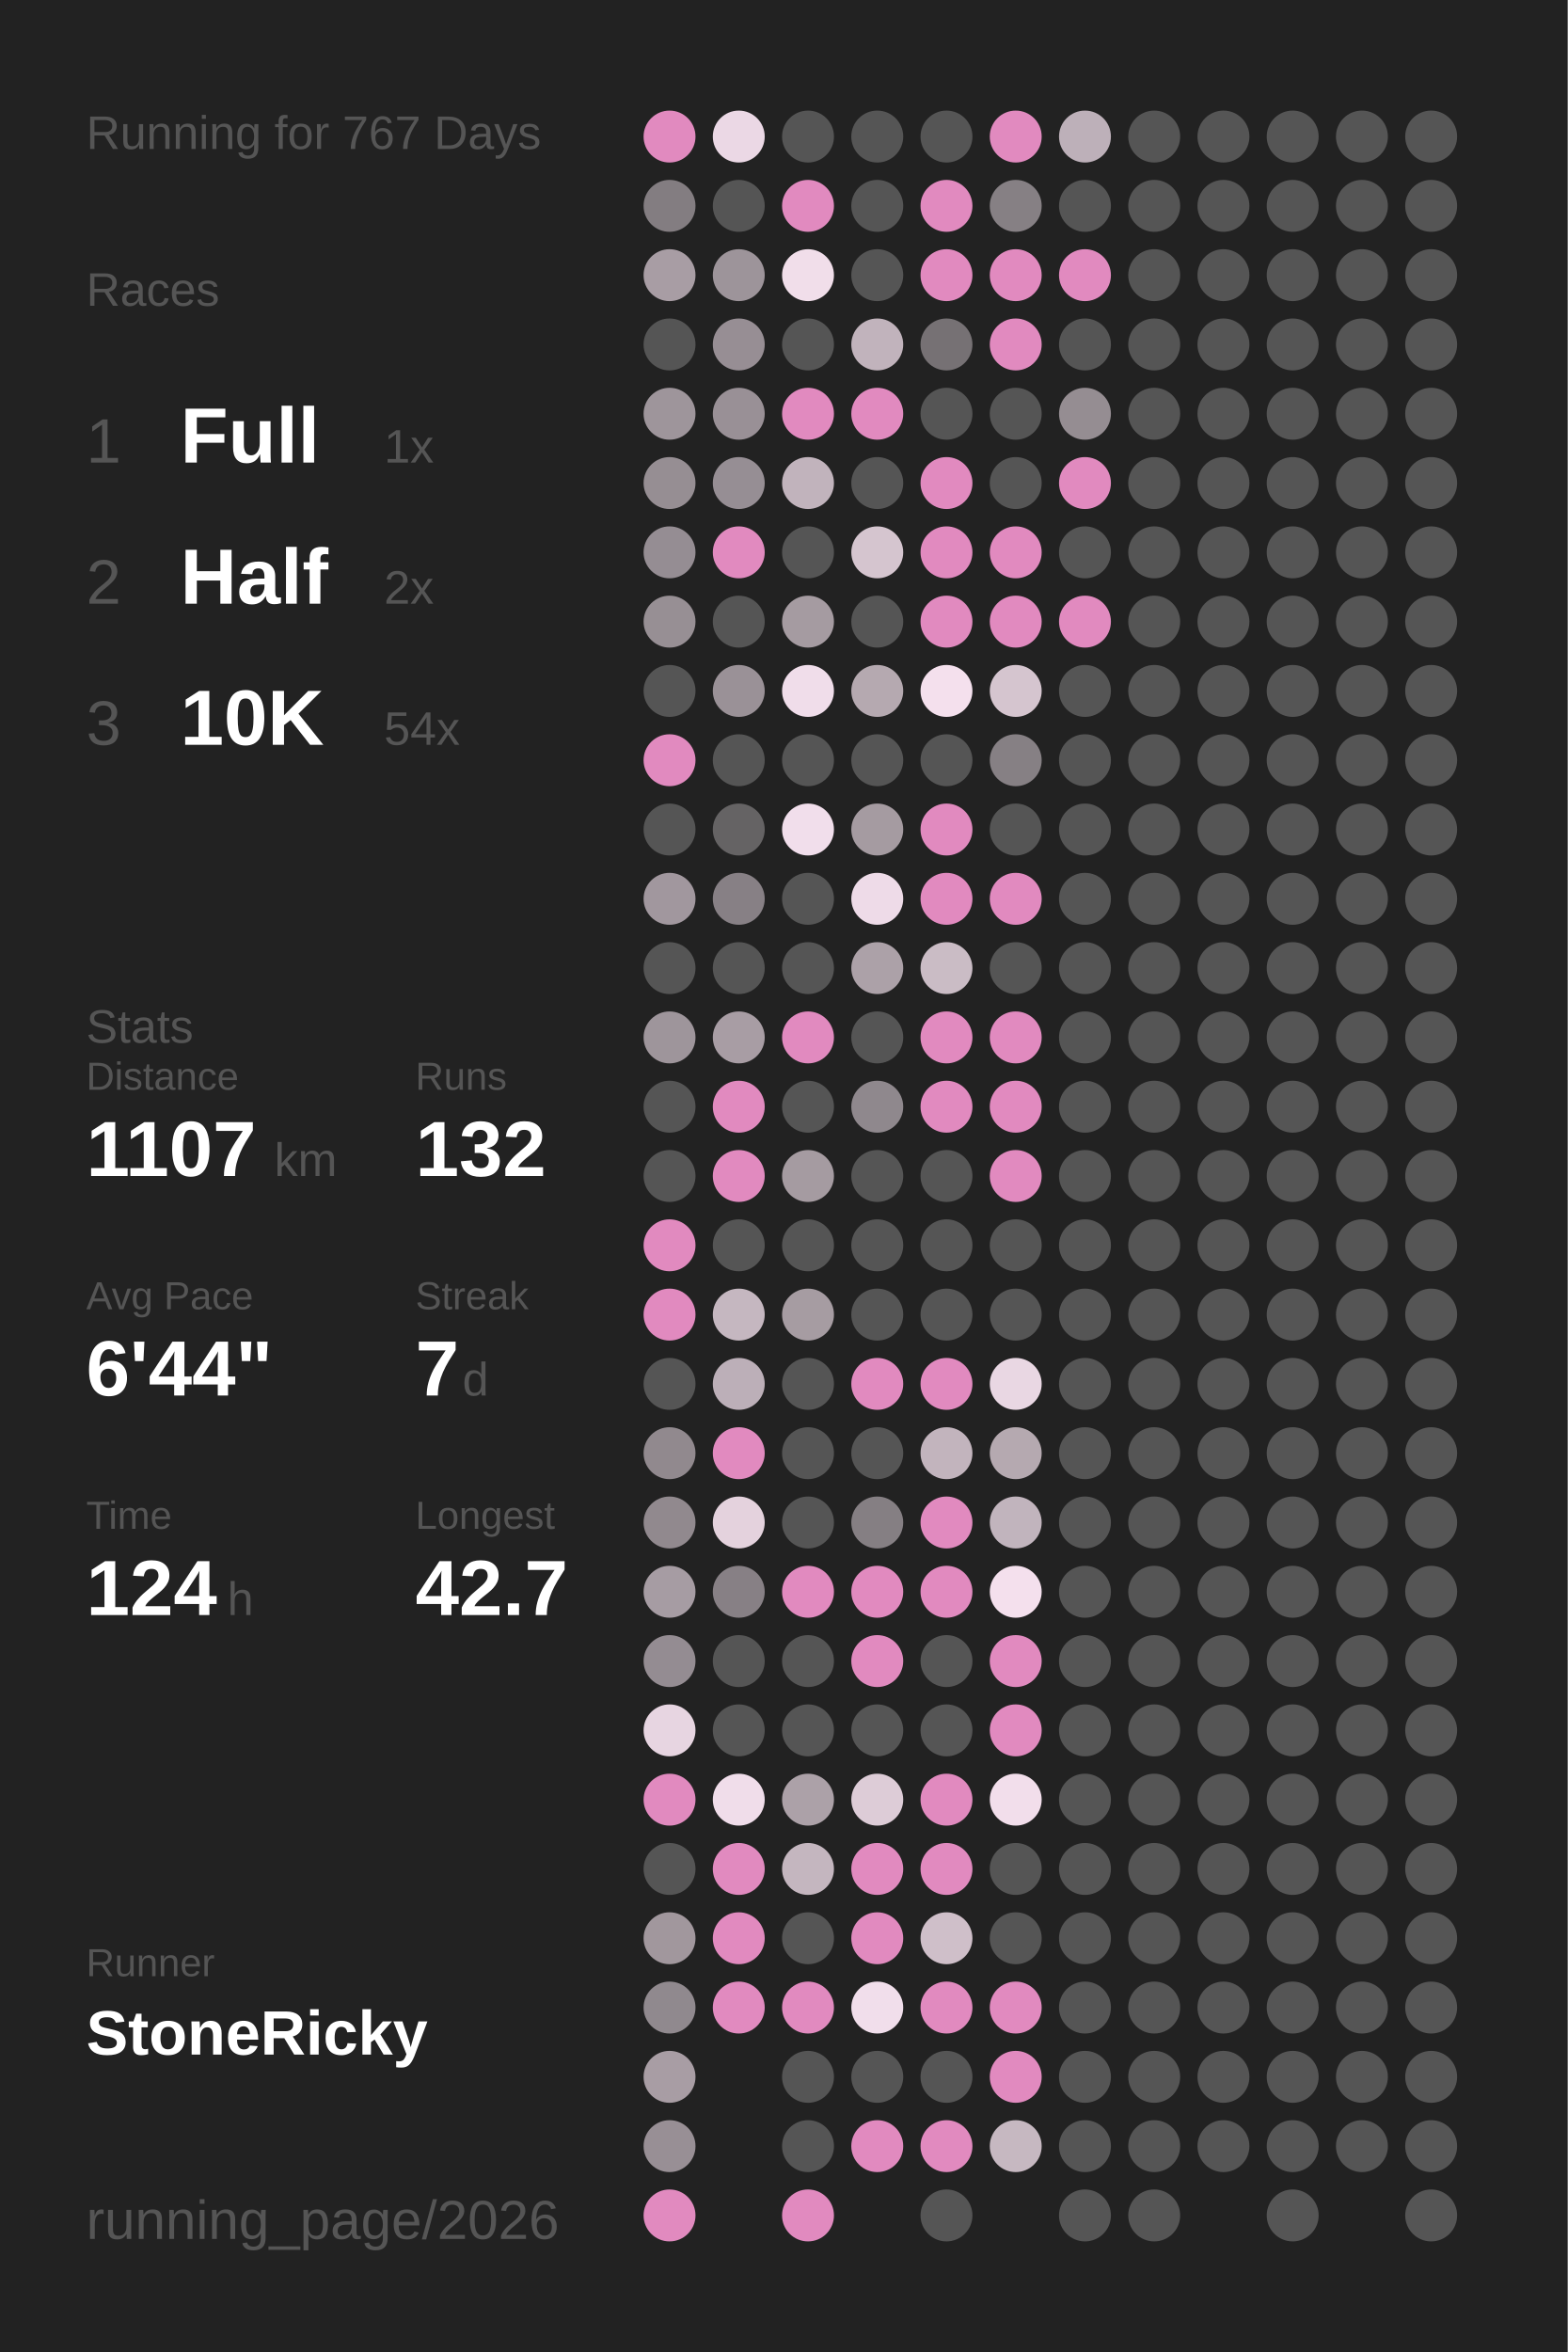
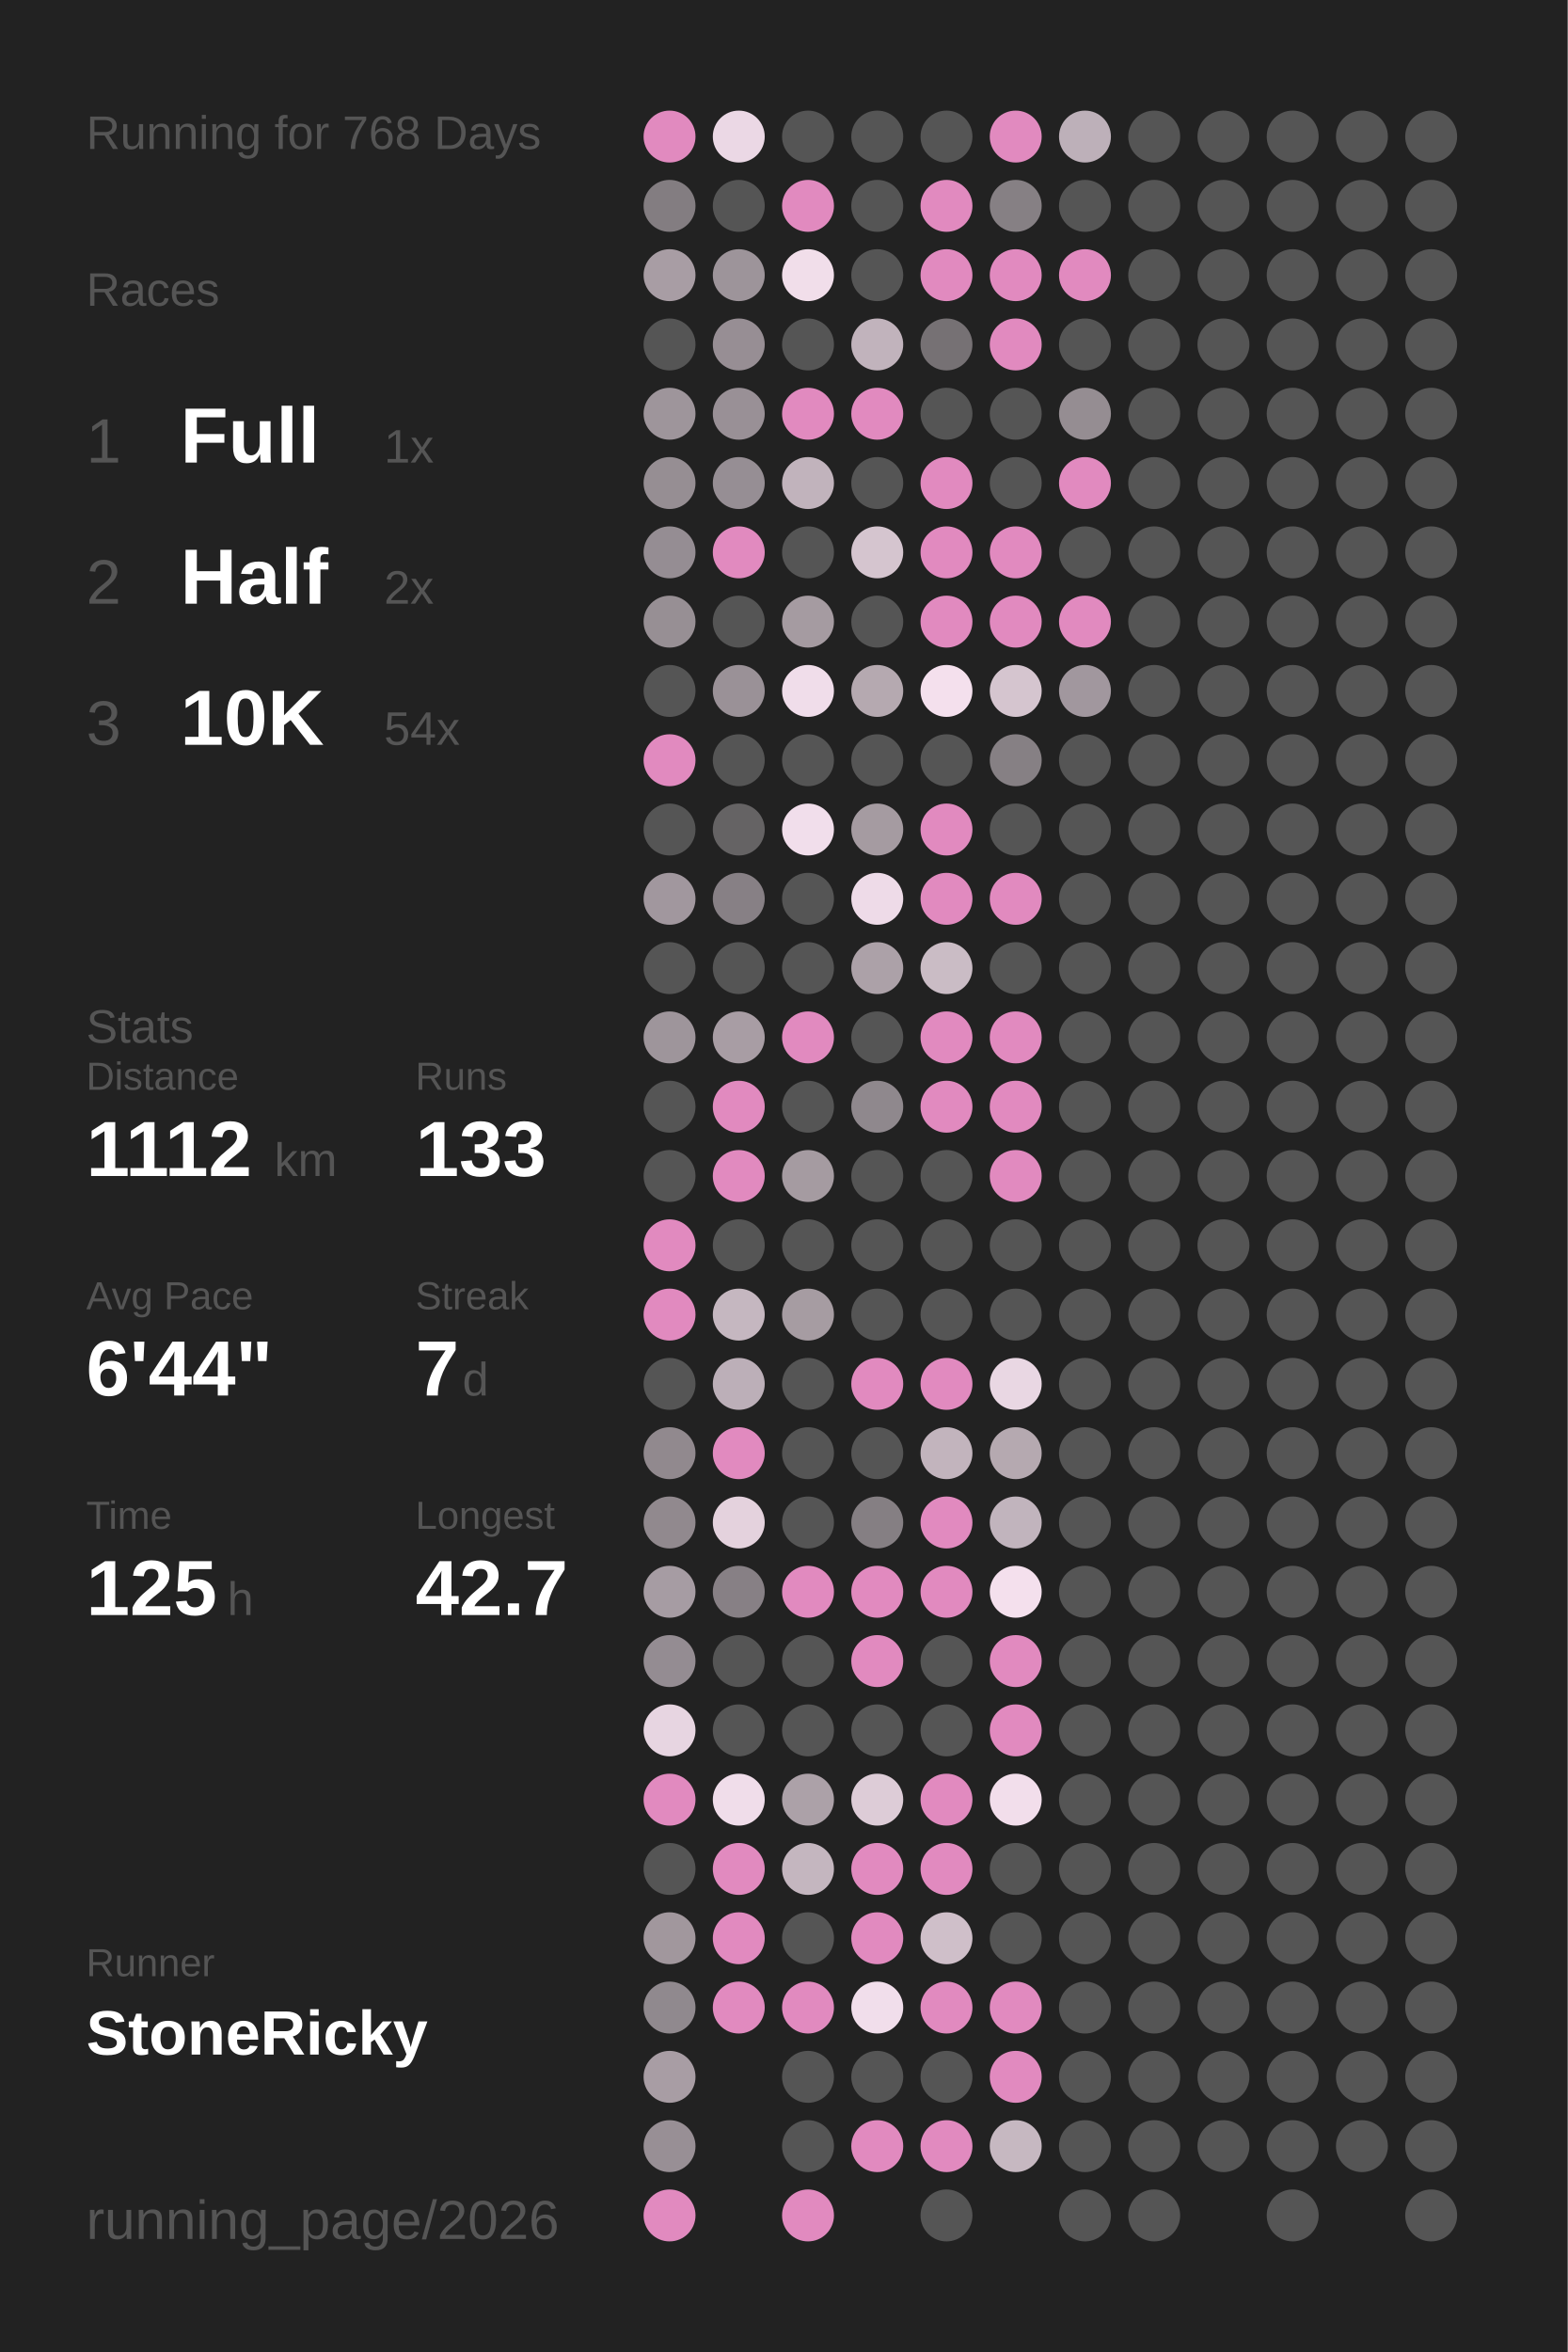
<svg xmlns="http://www.w3.org/2000/svg" baseProfile="full" height="300mm" version="1.1" viewBox="0,0,200,300" width="200mm">
  <defs />
  <rect fill="#222222" height="300" width="200" x="0" y="0" />
-   <text fill="#555555" style="font-size:6px; font-family:Arial;" x="11" y="19">Running for 767 Days</text>
+   <text fill="#555555" style="font-size:6px; font-family:Arial;" x="11" y="19">Running for 768 Days</text>
  <text fill="#555555" style="font-size:6px; font-family:Arial;" x="11" y="39">Races</text>
  <text fill="#555555" style="font-size:8px; font-family:Arial;" x="11" y="59">1</text>
  <text fill="#FFFFFF" style="font-size:10px; font-family:Arial; font-weight:bold;" x="23" y="59">Full</text>
  <text fill="#555555" style="font-size:6px; font-family:Arial;" x="49" y="59">1x</text>
  <text fill="#555555" style="font-size:8px; font-family:Arial;" x="11" y="77">2</text>
  <text fill="#FFFFFF" style="font-size:10px; font-family:Arial; font-weight:bold;" x="23" y="77">Half</text>
  <text fill="#555555" style="font-size:6px; font-family:Arial;" x="49" y="77">2x</text>
  <text fill="#555555" style="font-size:8px; font-family:Arial;" x="11" y="95">3</text>
  <text fill="#FFFFFF" style="font-size:10px; font-family:Arial; font-weight:bold;" x="23" y="95">10K</text>
  <text fill="#555555" style="font-size:6px; font-family:Arial;" x="49" y="95">54x</text>
  <text fill="#555555" style="font-size:6px; font-family:Arial;" x="11" y="133">Stats</text>
  <text fill="#555555" style="font-size:5px; font-family:Arial;" x="11" y="139">Distance</text>
-   <text fill="#FFFFFF" style="font-size:10px; font-family:Arial; font-weight:bold;" x="11" y="150">1107</text>
+   <text fill="#FFFFFF" style="font-size:10px; font-family:Arial; font-weight:bold;" x="11" y="150">1112</text>
  <text fill="#555555" style="font-size:6px; font-family:Arial;" x="35" y="150">km</text>
  <text fill="#555555" style="font-size:5px; font-family:Arial;" x="53" y="139">Runs</text>
-   <text fill="#FFFFFF" style="font-size:10px; font-family:Arial; font-weight:bold;" x="53" y="150">132</text>
+   <text fill="#FFFFFF" style="font-size:10px; font-family:Arial; font-weight:bold;" x="53" y="150">133</text>
  <text fill="#555555" style="font-size:5px; font-family:Arial;" x="11" y="167">Avg Pace</text>
  <text fill="#FFFFFF" style="font-size:10px; font-family:Arial; font-weight:bold;" x="11" y="178">6'44"</text>
  <text fill="#555555" style="font-size:5px; font-family:Arial;" x="53" y="167">Streak</text>
  <text fill="#FFFFFF" style="font-size:10px; font-family:Arial; font-weight:bold;" x="53" y="178">7</text>
  <text fill="#555555" style="font-size:6px; font-family:Arial;" x="59" y="178">d</text>
  <text fill="#555555" style="font-size:5px; font-family:Arial;" x="11" y="195">Time</text>
-   <text fill="#FFFFFF" style="font-size:10px; font-family:Arial; font-weight:bold;" x="11" y="206">124</text>
+   <text fill="#FFFFFF" style="font-size:10px; font-family:Arial; font-weight:bold;" x="11" y="206">125</text>
  <text fill="#555555" style="font-size:6px; font-family:Arial;" x="29" y="206">h</text>
  <text fill="#555555" style="font-size:5px; font-family:Arial;" x="53" y="195">Longest</text>
  <text fill="#FFFFFF" style="font-size:10px; font-family:Arial; font-weight:bold;" x="53" y="206">42.7</text>
  <text fill="#555555" style="font-size:5px; font-family:Arial;" x="11" y="252.065">Runner</text>
  <text fill="#FFFFFF" style="font-size:8px; font-family:Arial; font-weight:bold;" x="11" y="262.065">StoneRicky</text>
  <text fill="#555555" style="font-size:7px; font-family:Arial;" x="11" y="285.581">running_page/2026</text>
  <circle cx="85.417" cy="17.419" fill="#E18ABF" r="3.312" />
  <circle cx="85.417" cy="26.258" fill="#837d81" r="3.312" />
  <circle cx="85.417" cy="35.097" fill="#a89da4" r="3.312" />
  <circle cx="85.417" cy="43.935" fill="#555555" r="3.312" />
  <circle cx="85.417" cy="52.774" fill="#9e959b" r="3.312" />
  <circle cx="85.417" cy="61.613" fill="#968e93" r="3.312" />
  <circle cx="85.417" cy="70.452" fill="#958d93" r="3.312" />
  <circle cx="85.417" cy="79.29" fill="#978f94" r="3.312" />
  <circle cx="85.417" cy="88.129" fill="#555555" r="3.312" />
  <circle cx="85.417" cy="96.968" fill="#E18ABF" r="3.312" />
  <circle cx="85.417" cy="105.806" fill="#555555" r="3.312" />
  <circle cx="85.417" cy="114.645" fill="#a1979e" r="3.312" />
  <circle cx="85.417" cy="123.484" fill="#555555" r="3.312" />
  <circle cx="85.417" cy="132.323" fill="#9e959b" r="3.312" />
  <circle cx="85.417" cy="141.161" fill="#555555" r="3.312" />
  <circle cx="85.417" cy="150" fill="#555555" r="3.312" />
  <circle cx="85.417" cy="158.839" fill="#E18ABF" r="3.312" />
  <circle cx="85.417" cy="167.677" fill="#E18ABF" r="3.312" />
  <circle cx="85.417" cy="176.516" fill="#555555" r="3.312" />
  <circle cx="85.417" cy="185.355" fill="#91898e" r="3.312" />
  <circle cx="85.417" cy="194.194" fill="#91898e" r="3.312" />
  <circle cx="85.417" cy="203.032" fill="#a69ca3" r="3.312" />
  <circle cx="85.417" cy="211.871" fill="#948c92" r="3.312" />
  <circle cx="85.417" cy="220.71" fill="#e7d5e1" r="3.312" />
  <circle cx="85.417" cy="229.548" fill="#E18ABF" r="3.312" />
  <circle cx="85.417" cy="238.387" fill="#555555" r="3.312" />
  <circle cx="85.417" cy="247.226" fill="#a1979d" r="3.312" />
  <circle cx="85.417" cy="256.065" fill="#90898e" r="3.312" />
  <circle cx="85.417" cy="264.903" fill="#a89da4" r="3.312" />
  <circle cx="85.417" cy="273.742" fill="#988f95" r="3.312" />
  <circle cx="85.417" cy="282.581" fill="#E18ABF" r="3.312" />
  <circle cx="94.25" cy="17.419" fill="#ebd8e5" r="3.312" />
  <circle cx="94.25" cy="26.258" fill="#555555" r="3.312" />
  <circle cx="94.25" cy="35.097" fill="#9d949a" r="3.312" />
  <circle cx="94.25" cy="43.935" fill="#978e94" r="3.312" />
  <circle cx="94.25" cy="52.774" fill="#999096" r="3.312" />
  <circle cx="94.25" cy="61.613" fill="#968e94" r="3.312" />
  <circle cx="94.25" cy="70.452" fill="#E18ABF" r="3.312" />
  <circle cx="94.25" cy="79.29" fill="#555555" r="3.312" />
  <circle cx="94.25" cy="88.129" fill="#9a9197" r="3.312" />
  <circle cx="94.25" cy="96.968" fill="#555555" r="3.312" />
  <circle cx="94.25" cy="105.806" fill="#656364" r="3.312" />
  <circle cx="94.25" cy="114.645" fill="#878085" r="3.312" />
  <circle cx="94.25" cy="123.484" fill="#555555" r="3.312" />
  <circle cx="94.25" cy="132.323" fill="#a89da4" r="3.312" />
  <circle cx="94.25" cy="141.161" fill="#E18ABF" r="3.312" />
  <circle cx="94.25" cy="150" fill="#E18ABF" r="3.312" />
  <circle cx="94.25" cy="158.839" fill="#555555" r="3.312" />
  <circle cx="94.25" cy="167.677" fill="#c5b7c0" r="3.312" />
  <circle cx="94.25" cy="176.516" fill="#bcafb8" r="3.312" />
  <circle cx="94.25" cy="185.355" fill="#E18ABF" r="3.312" />
  <circle cx="94.25" cy="194.194" fill="#e4d2dd" r="3.312" />
  <circle cx="94.25" cy="203.032" fill="#878085" r="3.312" />
  <circle cx="94.25" cy="211.871" fill="#555555" r="3.312" />
  <circle cx="94.25" cy="220.71" fill="#555555" r="3.312" />
  <circle cx="94.25" cy="229.548" fill="#f0ddea" r="3.312" />
  <circle cx="94.25" cy="238.387" fill="#E18ABF" r="3.312" />
  <circle cx="94.25" cy="247.226" fill="#E18ABF" r="3.312" />
  <circle cx="94.25" cy="256.065" fill="#E18ABF" r="3.312" />
  <circle cx="103.083" cy="17.419" fill="#555555" r="3.312" />
  <circle cx="103.083" cy="26.258" fill="#E18ABF" r="3.312" />
  <circle cx="103.083" cy="35.097" fill="#f1deea" r="3.312" />
  <circle cx="103.083" cy="43.935" fill="#555555" r="3.312" />
  <circle cx="103.083" cy="52.774" fill="#E18ABF" r="3.312" />
  <circle cx="103.083" cy="61.613" fill="#c1b3bc" r="3.312" />
  <circle cx="103.083" cy="70.452" fill="#555555" r="3.312" />
  <circle cx="103.083" cy="79.29" fill="#a59ba1" r="3.312" />
  <circle cx="103.083" cy="88.129" fill="#f0ddea" r="3.312" />
  <circle cx="103.083" cy="96.968" fill="#555555" r="3.312" />
  <circle cx="103.083" cy="105.806" fill="#f1deeb" r="3.312" />
  <circle cx="103.083" cy="114.645" fill="#555555" r="3.312" />
  <circle cx="103.083" cy="123.484" fill="#555555" r="3.312" />
  <circle cx="103.083" cy="132.323" fill="#E18ABF" r="3.312" />
  <circle cx="103.083" cy="141.161" fill="#555555" r="3.312" />
  <circle cx="103.083" cy="150" fill="#a59ba1" r="3.312" />
  <circle cx="103.083" cy="158.839" fill="#555555" r="3.312" />
  <circle cx="103.083" cy="167.677" fill="#a69ca2" r="3.312" />
  <circle cx="103.083" cy="176.516" fill="#555555" r="3.312" />
  <circle cx="103.083" cy="185.355" fill="#555555" r="3.312" />
  <circle cx="103.083" cy="194.194" fill="#555555" r="3.312" />
  <circle cx="103.083" cy="203.032" fill="#E18ABF" r="3.312" />
  <circle cx="103.083" cy="211.871" fill="#555555" r="3.312" />
  <circle cx="103.083" cy="220.71" fill="#555555" r="3.312" />
  <circle cx="103.083" cy="229.548" fill="#aca1a8" r="3.312" />
  <circle cx="103.083" cy="238.387" fill="#c4b6bf" r="3.312" />
  <circle cx="103.083" cy="247.226" fill="#555555" r="3.312" />
  <circle cx="103.083" cy="256.065" fill="#E18ABF" r="3.312" />
  <circle cx="103.083" cy="264.903" fill="#555555" r="3.312" />
  <circle cx="103.083" cy="273.742" fill="#555555" r="3.312" />
  <circle cx="103.083" cy="282.581" fill="#E18ABF" r="3.312" />
  <circle cx="111.917" cy="17.419" fill="#555555" r="3.312" />
  <circle cx="111.917" cy="26.258" fill="#555555" r="3.312" />
  <circle cx="111.917" cy="35.097" fill="#555555" r="3.312" />
  <circle cx="111.917" cy="43.935" fill="#c1b3bc" r="3.312" />
  <circle cx="111.917" cy="52.774" fill="#E18ABF" r="3.312" />
  <circle cx="111.917" cy="61.613" fill="#555555" r="3.312" />
  <circle cx="111.917" cy="70.452" fill="#d5c5cf" r="3.312" />
  <circle cx="111.917" cy="79.29" fill="#555555" r="3.312" />
  <circle cx="111.917" cy="88.129" fill="#b5a9b0" r="3.312" />
  <circle cx="111.917" cy="96.968" fill="#555555" r="3.312" />
  <circle cx="111.917" cy="105.806" fill="#a59ba1" r="3.312" />
  <circle cx="111.917" cy="114.645" fill="#eedbe8" r="3.312" />
  <circle cx="111.917" cy="123.484" fill="#aca1a8" r="3.312" />
  <circle cx="111.917" cy="132.323" fill="#555555" r="3.312" />
  <circle cx="111.917" cy="141.161" fill="#8f888d" r="3.312" />
  <circle cx="111.917" cy="150" fill="#555555" r="3.312" />
  <circle cx="111.917" cy="158.839" fill="#555555" r="3.312" />
  <circle cx="111.917" cy="167.677" fill="#555555" r="3.312" />
  <circle cx="111.917" cy="176.516" fill="#E18ABF" r="3.312" />
  <circle cx="111.917" cy="185.355" fill="#555555" r="3.312" />
  <circle cx="111.917" cy="194.194" fill="#857f83" r="3.312" />
  <circle cx="111.917" cy="203.032" fill="#E18ABF" r="3.312" />
  <circle cx="111.917" cy="211.871" fill="#E18ABF" r="3.312" />
  <circle cx="111.917" cy="220.71" fill="#555555" r="3.312" />
  <circle cx="111.917" cy="229.548" fill="#ddccd7" r="3.312" />
  <circle cx="111.917" cy="238.387" fill="#E18ABF" r="3.312" />
  <circle cx="111.917" cy="247.226" fill="#E18ABF" r="3.312" />
  <circle cx="111.917" cy="256.065" fill="#f1deeb" r="3.312" />
  <circle cx="111.917" cy="264.903" fill="#555555" r="3.312" />
  <circle cx="111.917" cy="273.742" fill="#E18ABF" r="3.312" />
  <circle cx="120.75" cy="17.419" fill="#555555" r="3.312" />
  <circle cx="120.75" cy="26.258" fill="#E18ABF" r="3.312" />
  <circle cx="120.75" cy="35.097" fill="#E18ABF" r="3.312" />
  <circle cx="120.75" cy="43.935" fill="#767174" r="3.312" />
  <circle cx="120.75" cy="52.774" fill="#555555" r="3.312" />
  <circle cx="120.75" cy="61.613" fill="#E18ABF" r="3.312" />
  <circle cx="120.75" cy="70.452" fill="#E18ABF" r="3.312" />
  <circle cx="120.75" cy="79.29" fill="#E18ABF" r="3.312" />
  <circle cx="120.75" cy="88.129" fill="#f4e0ed" r="3.312" />
  <circle cx="120.75" cy="96.968" fill="#555555" r="3.312" />
  <circle cx="120.75" cy="105.806" fill="#E18ABF" r="3.312" />
  <circle cx="120.75" cy="114.645" fill="#E18ABF" r="3.312" />
  <circle cx="120.75" cy="123.484" fill="#cabcc5" r="3.312" />
  <circle cx="120.75" cy="132.323" fill="#E18ABF" r="3.312" />
  <circle cx="120.75" cy="141.161" fill="#E18ABF" r="3.312" />
  <circle cx="120.75" cy="150" fill="#555555" r="3.312" />
  <circle cx="120.75" cy="158.839" fill="#555555" r="3.312" />
  <circle cx="120.75" cy="167.677" fill="#555555" r="3.312" />
  <circle cx="120.75" cy="176.516" fill="#E18ABF" r="3.312" />
  <circle cx="120.75" cy="185.355" fill="#c2b4bd" r="3.312" />
  <circle cx="120.75" cy="194.194" fill="#E18ABF" r="3.312" />
  <circle cx="120.75" cy="203.032" fill="#E18ABF" r="3.312" />
  <circle cx="120.75" cy="211.871" fill="#555555" r="3.312" />
  <circle cx="120.75" cy="220.71" fill="#555555" r="3.312" />
  <circle cx="120.75" cy="229.548" fill="#E18ABF" r="3.312" />
  <circle cx="120.75" cy="238.387" fill="#E18ABF" r="3.312" />
  <circle cx="120.75" cy="247.226" fill="#cfbfc9" r="3.312" />
  <circle cx="120.75" cy="256.065" fill="#E18ABF" r="3.312" />
  <circle cx="120.75" cy="264.903" fill="#555555" r="3.312" />
  <circle cx="120.75" cy="273.742" fill="#E18ABF" r="3.312" />
  <circle cx="120.75" cy="282.581" fill="#555555" r="3.312" />
  <circle cx="129.583" cy="17.419" fill="#E18ABF" r="3.312" />
  <circle cx="129.583" cy="26.258" fill="#868084" r="3.312" />
  <circle cx="129.583" cy="35.097" fill="#E18ABF" r="3.312" />
  <circle cx="129.583" cy="43.935" fill="#E18ABF" r="3.312" />
  <circle cx="129.583" cy="52.774" fill="#555555" r="3.312" />
  <circle cx="129.583" cy="61.613" fill="#555555" r="3.312" />
  <circle cx="129.583" cy="70.452" fill="#E18ABF" r="3.312" />
  <circle cx="129.583" cy="79.29" fill="#E18ABF" r="3.312" />
  <circle cx="129.583" cy="88.129" fill="#d5c5cf" r="3.312" />
  <circle cx="129.583" cy="96.968" fill="#868084" r="3.312" />
  <circle cx="129.583" cy="105.806" fill="#555555" r="3.312" />
  <circle cx="129.583" cy="114.645" fill="#E18ABF" r="3.312" />
  <circle cx="129.583" cy="123.484" fill="#555555" r="3.312" />
  <circle cx="129.583" cy="132.323" fill="#E18ABF" r="3.312" />
  <circle cx="129.583" cy="141.161" fill="#E18ABF" r="3.312" />
  <circle cx="129.583" cy="150" fill="#E18ABF" r="3.312" />
  <circle cx="129.583" cy="158.839" fill="#555555" r="3.312" />
  <circle cx="129.583" cy="167.677" fill="#555555" r="3.312" />
  <circle cx="129.583" cy="176.516" fill="#e9d7e3" r="3.312" />
  <circle cx="129.583" cy="185.355" fill="#b5a9b0" r="3.312" />
  <circle cx="129.583" cy="194.194" fill="#c1b4bd" r="3.312" />
  <circle cx="129.583" cy="203.032" fill="#f4e0ed" r="3.312" />
  <circle cx="129.583" cy="211.871" fill="#E18ABF" r="3.312" />
  <circle cx="129.583" cy="220.71" fill="#E18ABF" r="3.312" />
  <circle cx="129.583" cy="229.548" fill="#f2deeb" r="3.312" />
  <circle cx="129.583" cy="238.387" fill="#555555" r="3.312" />
  <circle cx="129.583" cy="247.226" fill="#555555" r="3.312" />
  <circle cx="129.583" cy="256.065" fill="#E18ABF" r="3.312" />
  <circle cx="129.583" cy="264.903" fill="#E18ABF" r="3.312" />
  <circle cx="129.583" cy="273.742" fill="#c6b8c1" r="3.312" />
  <circle cx="138.417" cy="17.419" fill="#bdb0b9" r="3.312" />
  <circle cx="138.417" cy="26.258" fill="#555555" r="3.312" />
  <circle cx="138.417" cy="35.097" fill="#E18ABF" r="3.312" />
  <circle cx="138.417" cy="43.935" fill="#555555" r="3.312" />
  <circle cx="138.417" cy="52.774" fill="#958d92" r="3.312" />
  <circle cx="138.417" cy="61.613" fill="#E18ABF" r="3.312" />
  <circle cx="138.417" cy="70.452" fill="#555555" r="3.312" />
  <circle cx="138.417" cy="79.29" fill="#E18ABF" r="3.312" />
-   <circle cx="138.417" cy="88.129" fill="#555555" r="3.312" />
+   <circle cx="138.417" cy="88.129" fill="#a1979e" r="3.312" />
  <circle cx="138.417" cy="96.968" fill="#555555" r="3.312" />
  <circle cx="138.417" cy="105.806" fill="#555555" r="3.312" />
  <circle cx="138.417" cy="114.645" fill="#555555" r="3.312" />
  <circle cx="138.417" cy="123.484" fill="#555555" r="3.312" />
  <circle cx="138.417" cy="132.323" fill="#555555" r="3.312" />
  <circle cx="138.417" cy="141.161" fill="#555555" r="3.312" />
  <circle cx="138.417" cy="150" fill="#555555" r="3.312" />
  <circle cx="138.417" cy="158.839" fill="#555555" r="3.312" />
  <circle cx="138.417" cy="167.677" fill="#555555" r="3.312" />
  <circle cx="138.417" cy="176.516" fill="#555555" r="3.312" />
  <circle cx="138.417" cy="185.355" fill="#555555" r="3.312" />
  <circle cx="138.417" cy="194.194" fill="#555555" r="3.312" />
  <circle cx="138.417" cy="203.032" fill="#555555" r="3.312" />
  <circle cx="138.417" cy="211.871" fill="#555555" r="3.312" />
  <circle cx="138.417" cy="220.71" fill="#555555" r="3.312" />
  <circle cx="138.417" cy="229.548" fill="#555555" r="3.312" />
  <circle cx="138.417" cy="238.387" fill="#555555" r="3.312" />
  <circle cx="138.417" cy="247.226" fill="#555555" r="3.312" />
  <circle cx="138.417" cy="256.065" fill="#555555" r="3.312" />
  <circle cx="138.417" cy="264.903" fill="#555555" r="3.312" />
  <circle cx="138.417" cy="273.742" fill="#555555" r="3.312" />
  <circle cx="138.417" cy="282.581" fill="#555555" r="3.312" />
  <circle cx="147.25" cy="17.419" fill="#555555" r="3.312" />
  <circle cx="147.25" cy="26.258" fill="#555555" r="3.312" />
  <circle cx="147.25" cy="35.097" fill="#555555" r="3.312" />
  <circle cx="147.25" cy="43.935" fill="#555555" r="3.312" />
  <circle cx="147.25" cy="52.774" fill="#555555" r="3.312" />
  <circle cx="147.25" cy="61.613" fill="#555555" r="3.312" />
  <circle cx="147.25" cy="70.452" fill="#555555" r="3.312" />
  <circle cx="147.25" cy="79.29" fill="#555555" r="3.312" />
  <circle cx="147.25" cy="88.129" fill="#555555" r="3.312" />
  <circle cx="147.25" cy="96.968" fill="#555555" r="3.312" />
  <circle cx="147.25" cy="105.806" fill="#555555" r="3.312" />
  <circle cx="147.25" cy="114.645" fill="#555555" r="3.312" />
  <circle cx="147.25" cy="123.484" fill="#555555" r="3.312" />
  <circle cx="147.25" cy="132.323" fill="#555555" r="3.312" />
  <circle cx="147.25" cy="141.161" fill="#555555" r="3.312" />
  <circle cx="147.25" cy="150" fill="#555555" r="3.312" />
  <circle cx="147.25" cy="158.839" fill="#555555" r="3.312" />
  <circle cx="147.25" cy="167.677" fill="#555555" r="3.312" />
  <circle cx="147.25" cy="176.516" fill="#555555" r="3.312" />
  <circle cx="147.25" cy="185.355" fill="#555555" r="3.312" />
  <circle cx="147.25" cy="194.194" fill="#555555" r="3.312" />
  <circle cx="147.25" cy="203.032" fill="#555555" r="3.312" />
  <circle cx="147.25" cy="211.871" fill="#555555" r="3.312" />
  <circle cx="147.25" cy="220.71" fill="#555555" r="3.312" />
  <circle cx="147.25" cy="229.548" fill="#555555" r="3.312" />
  <circle cx="147.25" cy="238.387" fill="#555555" r="3.312" />
  <circle cx="147.25" cy="247.226" fill="#555555" r="3.312" />
  <circle cx="147.25" cy="256.065" fill="#555555" r="3.312" />
  <circle cx="147.25" cy="264.903" fill="#555555" r="3.312" />
  <circle cx="147.25" cy="273.742" fill="#555555" r="3.312" />
  <circle cx="147.25" cy="282.581" fill="#555555" r="3.312" />
  <circle cx="156.083" cy="17.419" fill="#555555" r="3.312" />
  <circle cx="156.083" cy="26.258" fill="#555555" r="3.312" />
  <circle cx="156.083" cy="35.097" fill="#555555" r="3.312" />
  <circle cx="156.083" cy="43.935" fill="#555555" r="3.312" />
  <circle cx="156.083" cy="52.774" fill="#555555" r="3.312" />
  <circle cx="156.083" cy="61.613" fill="#555555" r="3.312" />
  <circle cx="156.083" cy="70.452" fill="#555555" r="3.312" />
  <circle cx="156.083" cy="79.29" fill="#555555" r="3.312" />
  <circle cx="156.083" cy="88.129" fill="#555555" r="3.312" />
  <circle cx="156.083" cy="96.968" fill="#555555" r="3.312" />
  <circle cx="156.083" cy="105.806" fill="#555555" r="3.312" />
  <circle cx="156.083" cy="114.645" fill="#555555" r="3.312" />
  <circle cx="156.083" cy="123.484" fill="#555555" r="3.312" />
  <circle cx="156.083" cy="132.323" fill="#555555" r="3.312" />
  <circle cx="156.083" cy="141.161" fill="#555555" r="3.312" />
  <circle cx="156.083" cy="150" fill="#555555" r="3.312" />
  <circle cx="156.083" cy="158.839" fill="#555555" r="3.312" />
  <circle cx="156.083" cy="167.677" fill="#555555" r="3.312" />
  <circle cx="156.083" cy="176.516" fill="#555555" r="3.312" />
  <circle cx="156.083" cy="185.355" fill="#555555" r="3.312" />
  <circle cx="156.083" cy="194.194" fill="#555555" r="3.312" />
  <circle cx="156.083" cy="203.032" fill="#555555" r="3.312" />
  <circle cx="156.083" cy="211.871" fill="#555555" r="3.312" />
  <circle cx="156.083" cy="220.71" fill="#555555" r="3.312" />
  <circle cx="156.083" cy="229.548" fill="#555555" r="3.312" />
  <circle cx="156.083" cy="238.387" fill="#555555" r="3.312" />
  <circle cx="156.083" cy="247.226" fill="#555555" r="3.312" />
  <circle cx="156.083" cy="256.065" fill="#555555" r="3.312" />
  <circle cx="156.083" cy="264.903" fill="#555555" r="3.312" />
  <circle cx="156.083" cy="273.742" fill="#555555" r="3.312" />
  <circle cx="164.917" cy="17.419" fill="#555555" r="3.312" />
  <circle cx="164.917" cy="26.258" fill="#555555" r="3.312" />
  <circle cx="164.917" cy="35.097" fill="#555555" r="3.312" />
  <circle cx="164.917" cy="43.935" fill="#555555" r="3.312" />
  <circle cx="164.917" cy="52.774" fill="#555555" r="3.312" />
  <circle cx="164.917" cy="61.613" fill="#555555" r="3.312" />
  <circle cx="164.917" cy="70.452" fill="#555555" r="3.312" />
  <circle cx="164.917" cy="79.29" fill="#555555" r="3.312" />
  <circle cx="164.917" cy="88.129" fill="#555555" r="3.312" />
  <circle cx="164.917" cy="96.968" fill="#555555" r="3.312" />
  <circle cx="164.917" cy="105.806" fill="#555555" r="3.312" />
  <circle cx="164.917" cy="114.645" fill="#555555" r="3.312" />
  <circle cx="164.917" cy="123.484" fill="#555555" r="3.312" />
  <circle cx="164.917" cy="132.323" fill="#555555" r="3.312" />
  <circle cx="164.917" cy="141.161" fill="#555555" r="3.312" />
  <circle cx="164.917" cy="150" fill="#555555" r="3.312" />
  <circle cx="164.917" cy="158.839" fill="#555555" r="3.312" />
  <circle cx="164.917" cy="167.677" fill="#555555" r="3.312" />
  <circle cx="164.917" cy="176.516" fill="#555555" r="3.312" />
  <circle cx="164.917" cy="185.355" fill="#555555" r="3.312" />
  <circle cx="164.917" cy="194.194" fill="#555555" r="3.312" />
  <circle cx="164.917" cy="203.032" fill="#555555" r="3.312" />
  <circle cx="164.917" cy="211.871" fill="#555555" r="3.312" />
  <circle cx="164.917" cy="220.71" fill="#555555" r="3.312" />
  <circle cx="164.917" cy="229.548" fill="#555555" r="3.312" />
  <circle cx="164.917" cy="238.387" fill="#555555" r="3.312" />
  <circle cx="164.917" cy="247.226" fill="#555555" r="3.312" />
  <circle cx="164.917" cy="256.065" fill="#555555" r="3.312" />
  <circle cx="164.917" cy="264.903" fill="#555555" r="3.312" />
  <circle cx="164.917" cy="273.742" fill="#555555" r="3.312" />
  <circle cx="164.917" cy="282.581" fill="#555555" r="3.312" />
  <circle cx="173.75" cy="17.419" fill="#555555" r="3.312" />
  <circle cx="173.75" cy="26.258" fill="#555555" r="3.312" />
  <circle cx="173.75" cy="35.097" fill="#555555" r="3.312" />
  <circle cx="173.75" cy="43.935" fill="#555555" r="3.312" />
  <circle cx="173.75" cy="52.774" fill="#555555" r="3.312" />
  <circle cx="173.75" cy="61.613" fill="#555555" r="3.312" />
  <circle cx="173.75" cy="70.452" fill="#555555" r="3.312" />
  <circle cx="173.75" cy="79.29" fill="#555555" r="3.312" />
  <circle cx="173.75" cy="88.129" fill="#555555" r="3.312" />
  <circle cx="173.75" cy="96.968" fill="#555555" r="3.312" />
  <circle cx="173.75" cy="105.806" fill="#555555" r="3.312" />
  <circle cx="173.75" cy="114.645" fill="#555555" r="3.312" />
  <circle cx="173.75" cy="123.484" fill="#555555" r="3.312" />
  <circle cx="173.75" cy="132.323" fill="#555555" r="3.312" />
  <circle cx="173.75" cy="141.161" fill="#555555" r="3.312" />
  <circle cx="173.75" cy="150" fill="#555555" r="3.312" />
  <circle cx="173.75" cy="158.839" fill="#555555" r="3.312" />
  <circle cx="173.75" cy="167.677" fill="#555555" r="3.312" />
  <circle cx="173.75" cy="176.516" fill="#555555" r="3.312" />
  <circle cx="173.75" cy="185.355" fill="#555555" r="3.312" />
  <circle cx="173.75" cy="194.194" fill="#555555" r="3.312" />
  <circle cx="173.75" cy="203.032" fill="#555555" r="3.312" />
  <circle cx="173.75" cy="211.871" fill="#555555" r="3.312" />
  <circle cx="173.75" cy="220.71" fill="#555555" r="3.312" />
  <circle cx="173.75" cy="229.548" fill="#555555" r="3.312" />
  <circle cx="173.75" cy="238.387" fill="#555555" r="3.312" />
  <circle cx="173.75" cy="247.226" fill="#555555" r="3.312" />
  <circle cx="173.75" cy="256.065" fill="#555555" r="3.312" />
  <circle cx="173.75" cy="264.903" fill="#555555" r="3.312" />
  <circle cx="173.75" cy="273.742" fill="#555555" r="3.312" />
  <circle cx="182.583" cy="17.419" fill="#555555" r="3.312" />
  <circle cx="182.583" cy="26.258" fill="#555555" r="3.312" />
  <circle cx="182.583" cy="35.097" fill="#555555" r="3.312" />
  <circle cx="182.583" cy="43.935" fill="#555555" r="3.312" />
  <circle cx="182.583" cy="52.774" fill="#555555" r="3.312" />
  <circle cx="182.583" cy="61.613" fill="#555555" r="3.312" />
  <circle cx="182.583" cy="70.452" fill="#555555" r="3.312" />
  <circle cx="182.583" cy="79.29" fill="#555555" r="3.312" />
  <circle cx="182.583" cy="88.129" fill="#555555" r="3.312" />
  <circle cx="182.583" cy="96.968" fill="#555555" r="3.312" />
  <circle cx="182.583" cy="105.806" fill="#555555" r="3.312" />
  <circle cx="182.583" cy="114.645" fill="#555555" r="3.312" />
  <circle cx="182.583" cy="123.484" fill="#555555" r="3.312" />
  <circle cx="182.583" cy="132.323" fill="#555555" r="3.312" />
  <circle cx="182.583" cy="141.161" fill="#555555" r="3.312" />
  <circle cx="182.583" cy="150" fill="#555555" r="3.312" />
  <circle cx="182.583" cy="158.839" fill="#555555" r="3.312" />
  <circle cx="182.583" cy="167.677" fill="#555555" r="3.312" />
  <circle cx="182.583" cy="176.516" fill="#555555" r="3.312" />
  <circle cx="182.583" cy="185.355" fill="#555555" r="3.312" />
  <circle cx="182.583" cy="194.194" fill="#555555" r="3.312" />
  <circle cx="182.583" cy="203.032" fill="#555555" r="3.312" />
  <circle cx="182.583" cy="211.871" fill="#555555" r="3.312" />
  <circle cx="182.583" cy="220.71" fill="#555555" r="3.312" />
  <circle cx="182.583" cy="229.548" fill="#555555" r="3.312" />
  <circle cx="182.583" cy="238.387" fill="#555555" r="3.312" />
  <circle cx="182.583" cy="247.226" fill="#555555" r="3.312" />
  <circle cx="182.583" cy="256.065" fill="#555555" r="3.312" />
  <circle cx="182.583" cy="264.903" fill="#555555" r="3.312" />
  <circle cx="182.583" cy="273.742" fill="#555555" r="3.312" />
  <circle cx="182.583" cy="282.581" fill="#555555" r="3.312" />
</svg>
